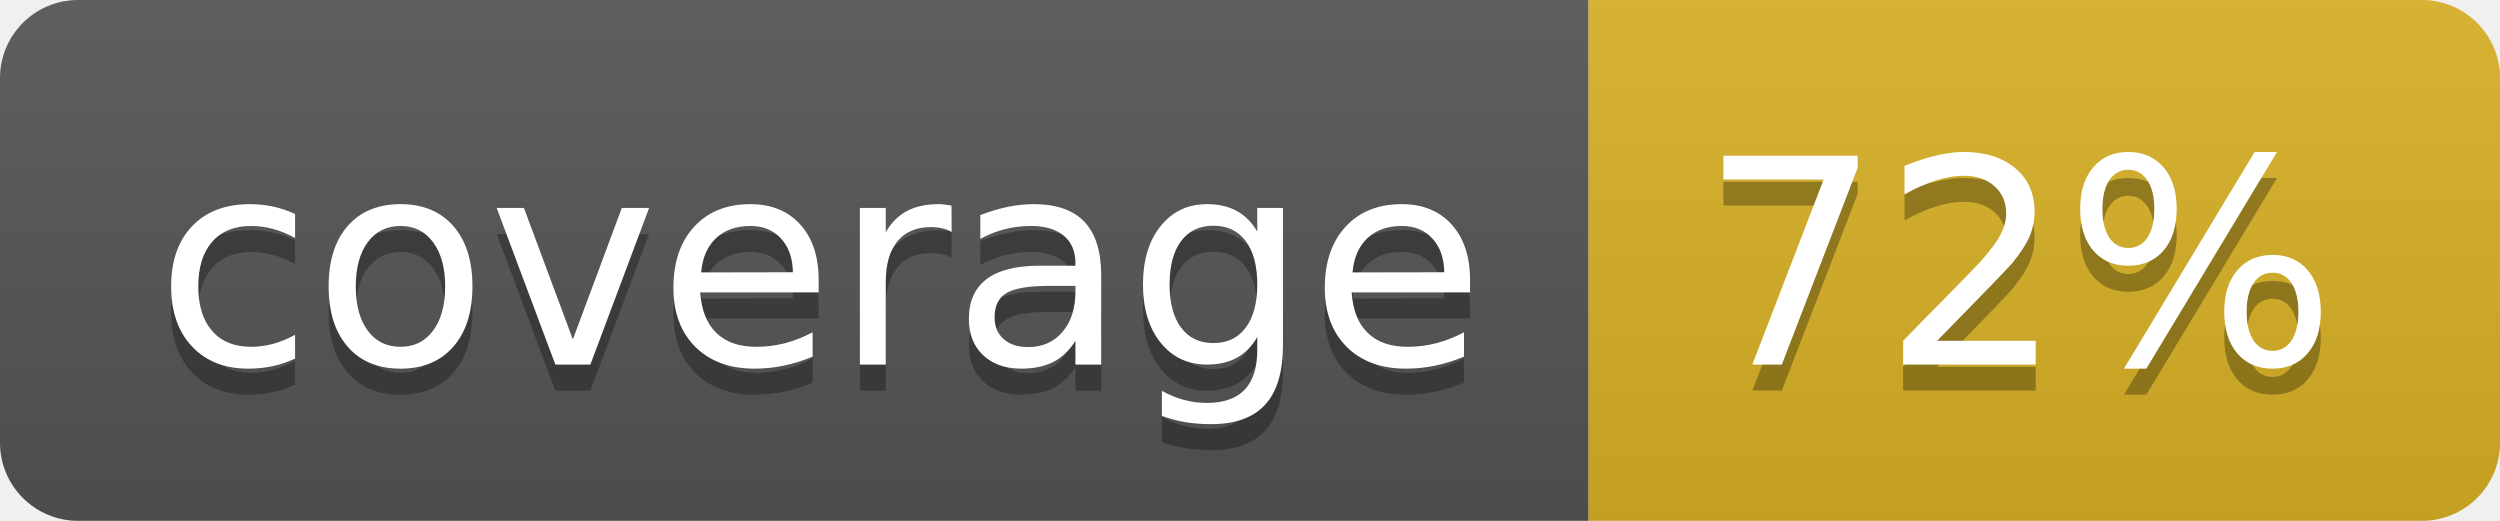
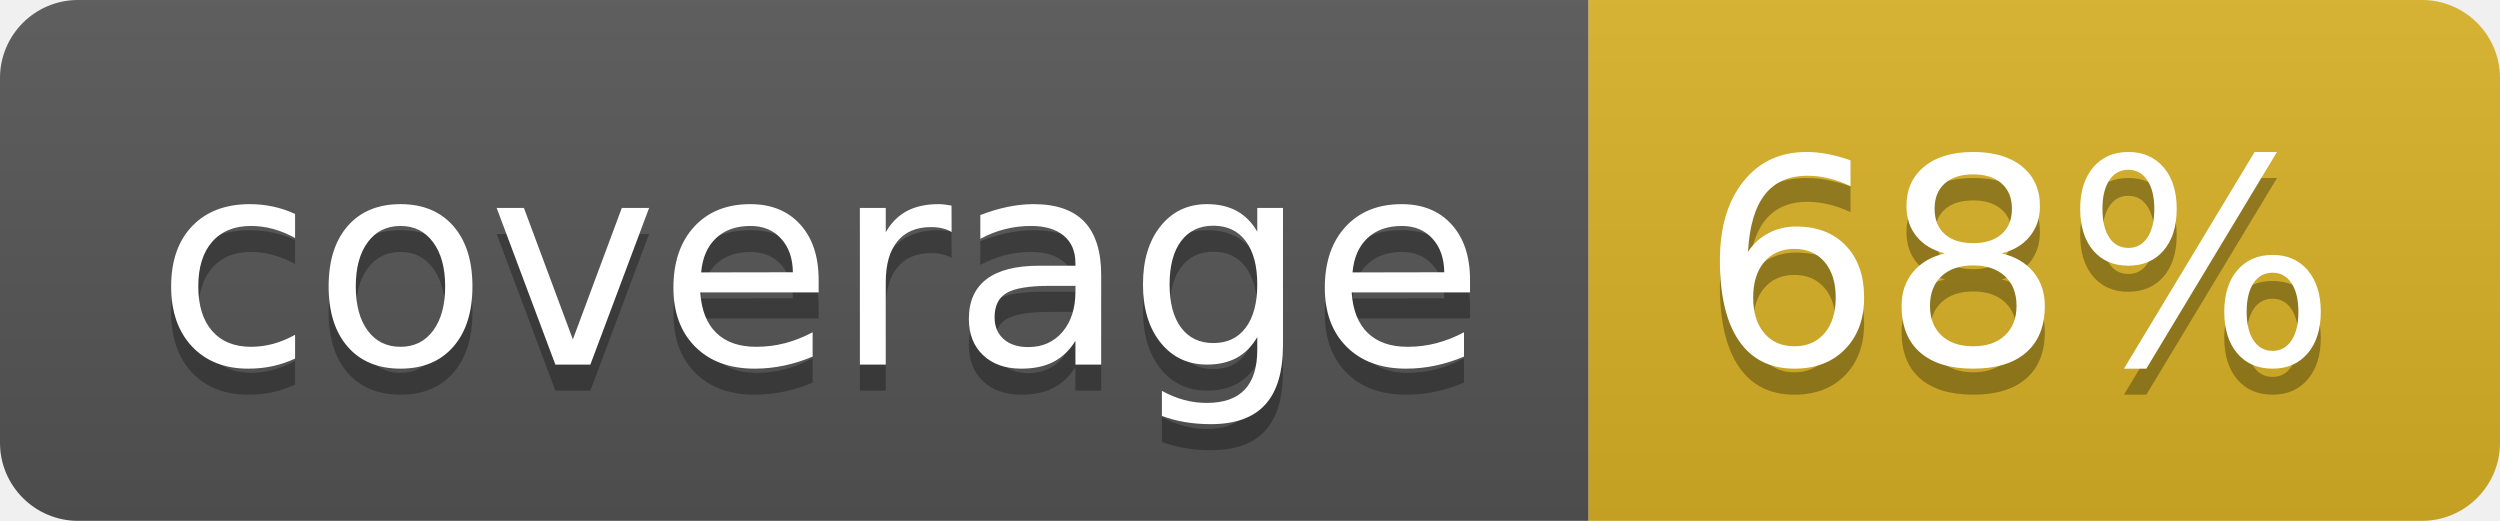
<svg xmlns="http://www.w3.org/2000/svg" width="96" height="20">
  <linearGradient id="b" x2="0" y2="100%">
    <stop offset="0" stop-color="#bbb" stop-opacity=".1" />
    <stop offset="1" stop-opacity=".1" />
  </linearGradient>
  <clipPath id="a">
    <rect width="96" height="20" rx="3" fill="#fff" />
  </clipPath>
  <g clip-path="url(#a)">
    <path fill="#555" d="M0 0h61v20H0z" />
    <path fill="#D9B226" d="M61 0h35v20H61z" />
    <path fill="url(#b)" d="M0 0h96v20H0z" />
  </g>
  <g fill="#fff" text-anchor="middle" font-family="DejaVu Sans,Verdana,Geneva,sans-serif" font-size="110">
    <text x="315" y="150" fill="#010101" fill-opacity=".3" transform="scale(.1)" textLength="510">coverage</text>
    <text x="315" y="140" transform="scale(.1)" textLength="510">coverage</text>
-     <text x="775" y="150" fill="#010101" fill-opacity=".3" transform="scale(.1)" textLength="250">72%</text>
-     <text x="775" y="140" transform="scale(.1)" textLength="250">72%</text>
+     <text x="775" y="150" fill="#010101" fill-opacity=".3" transform="scale(.1)" textLength="250">68%</text>
+     <text x="775" y="140" transform="scale(.1)" textLength="250">68%</text>
  </g>
</svg>
